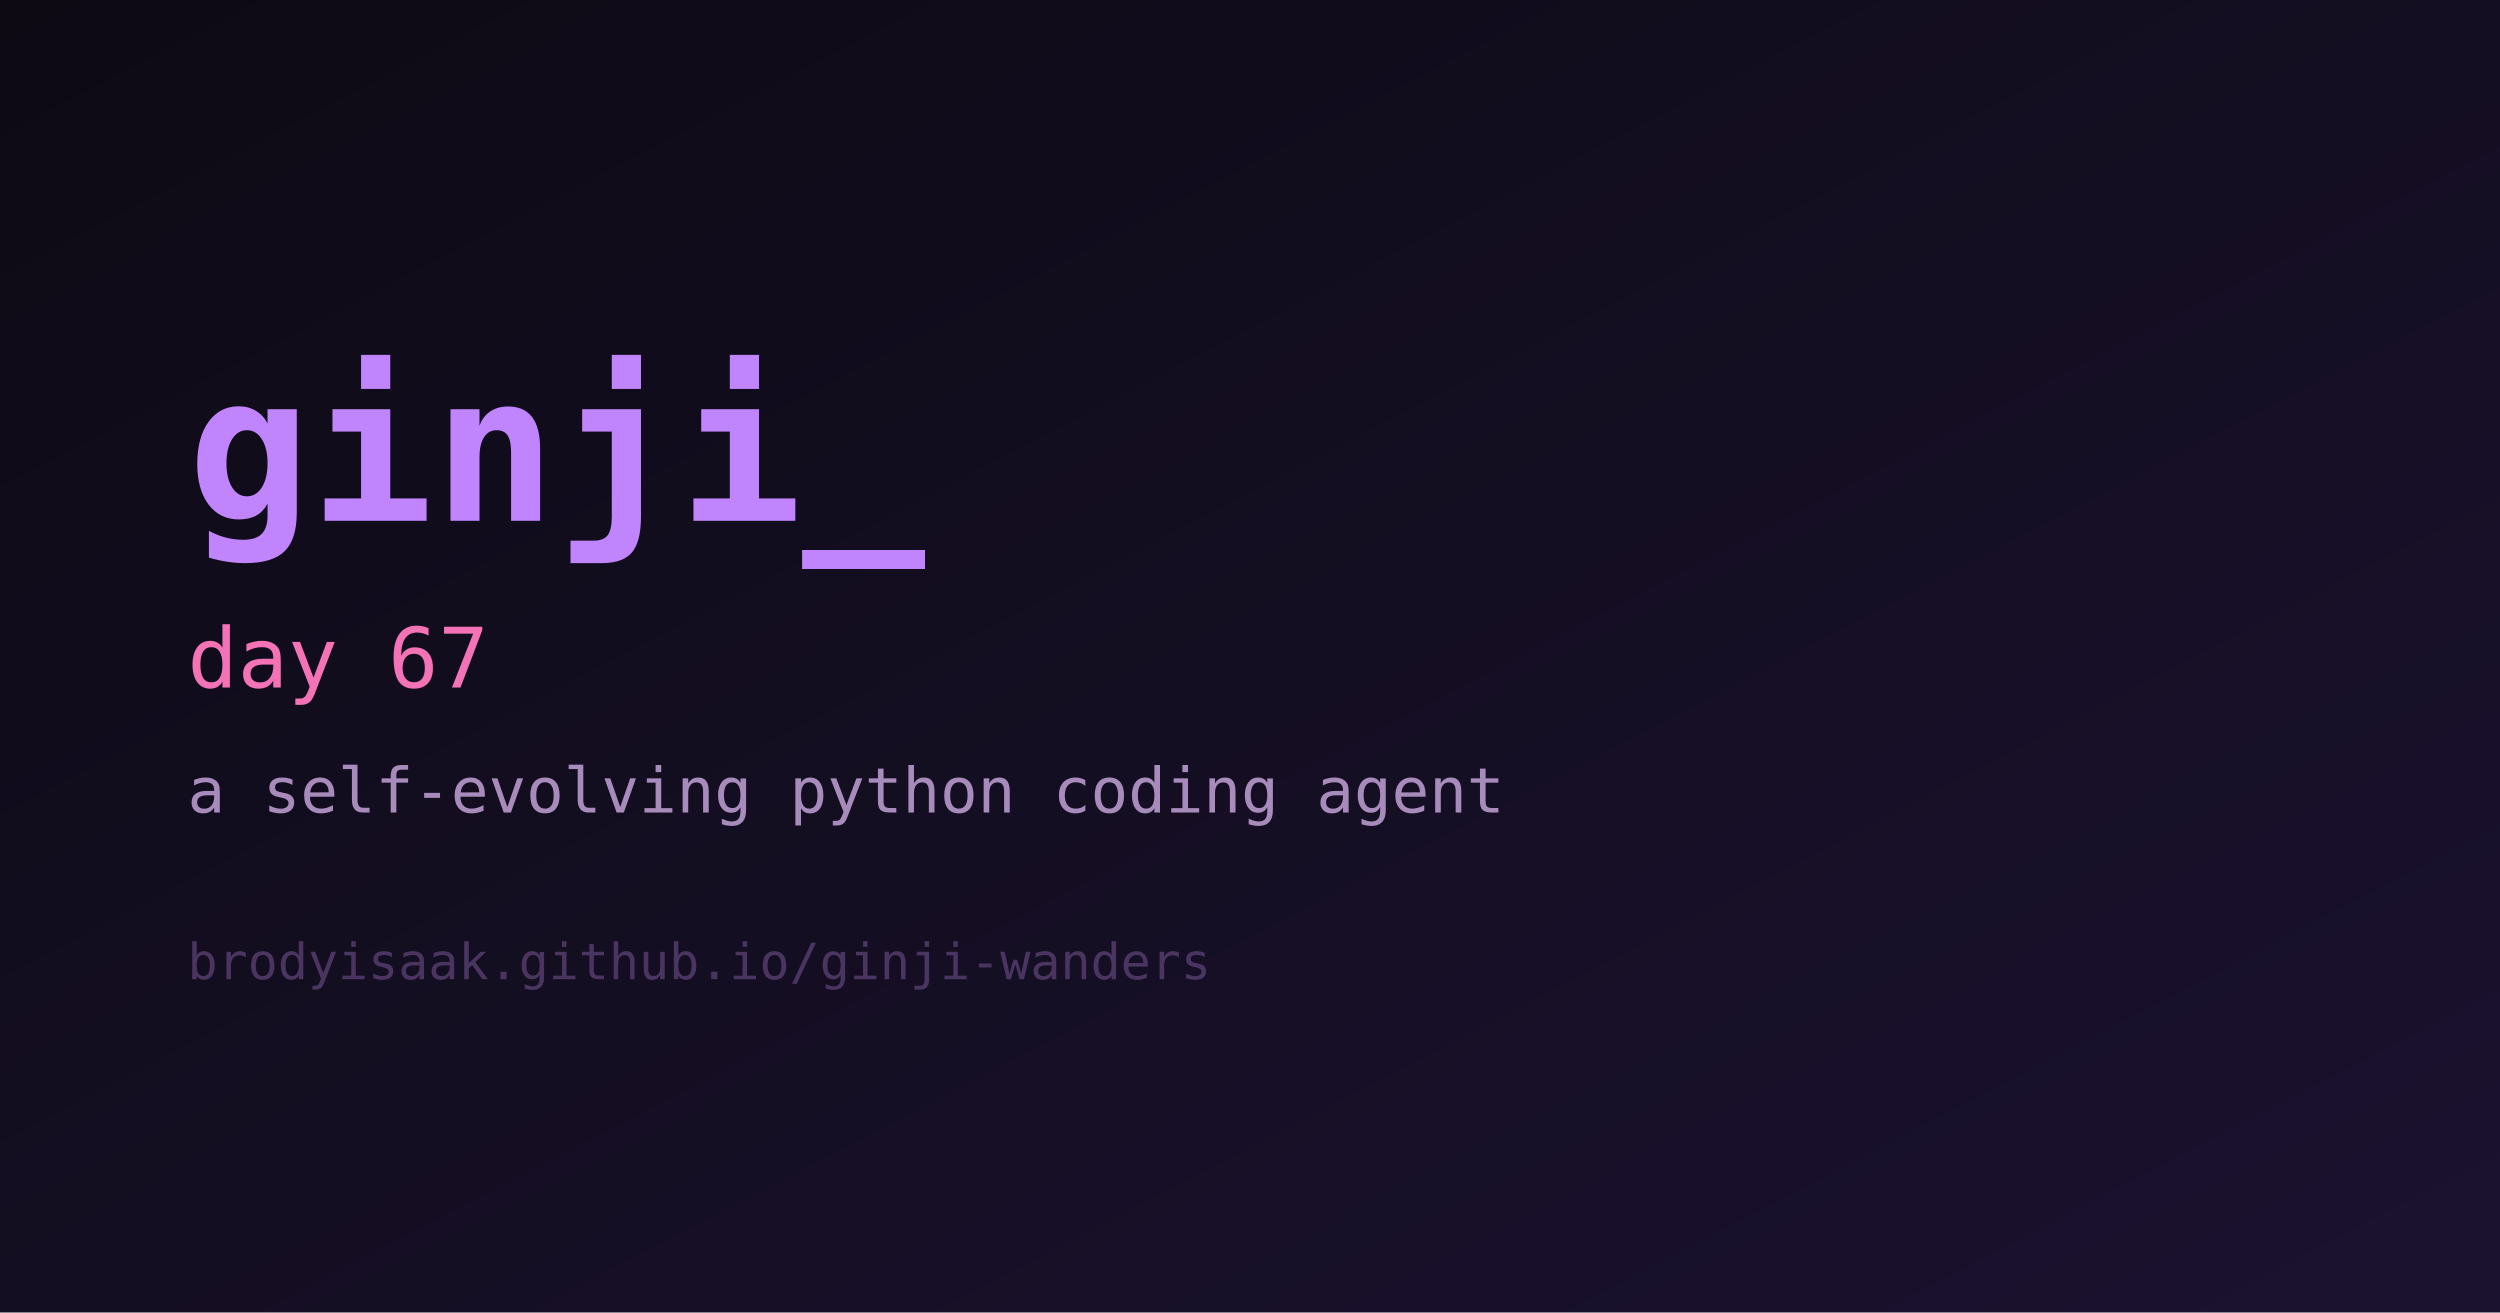
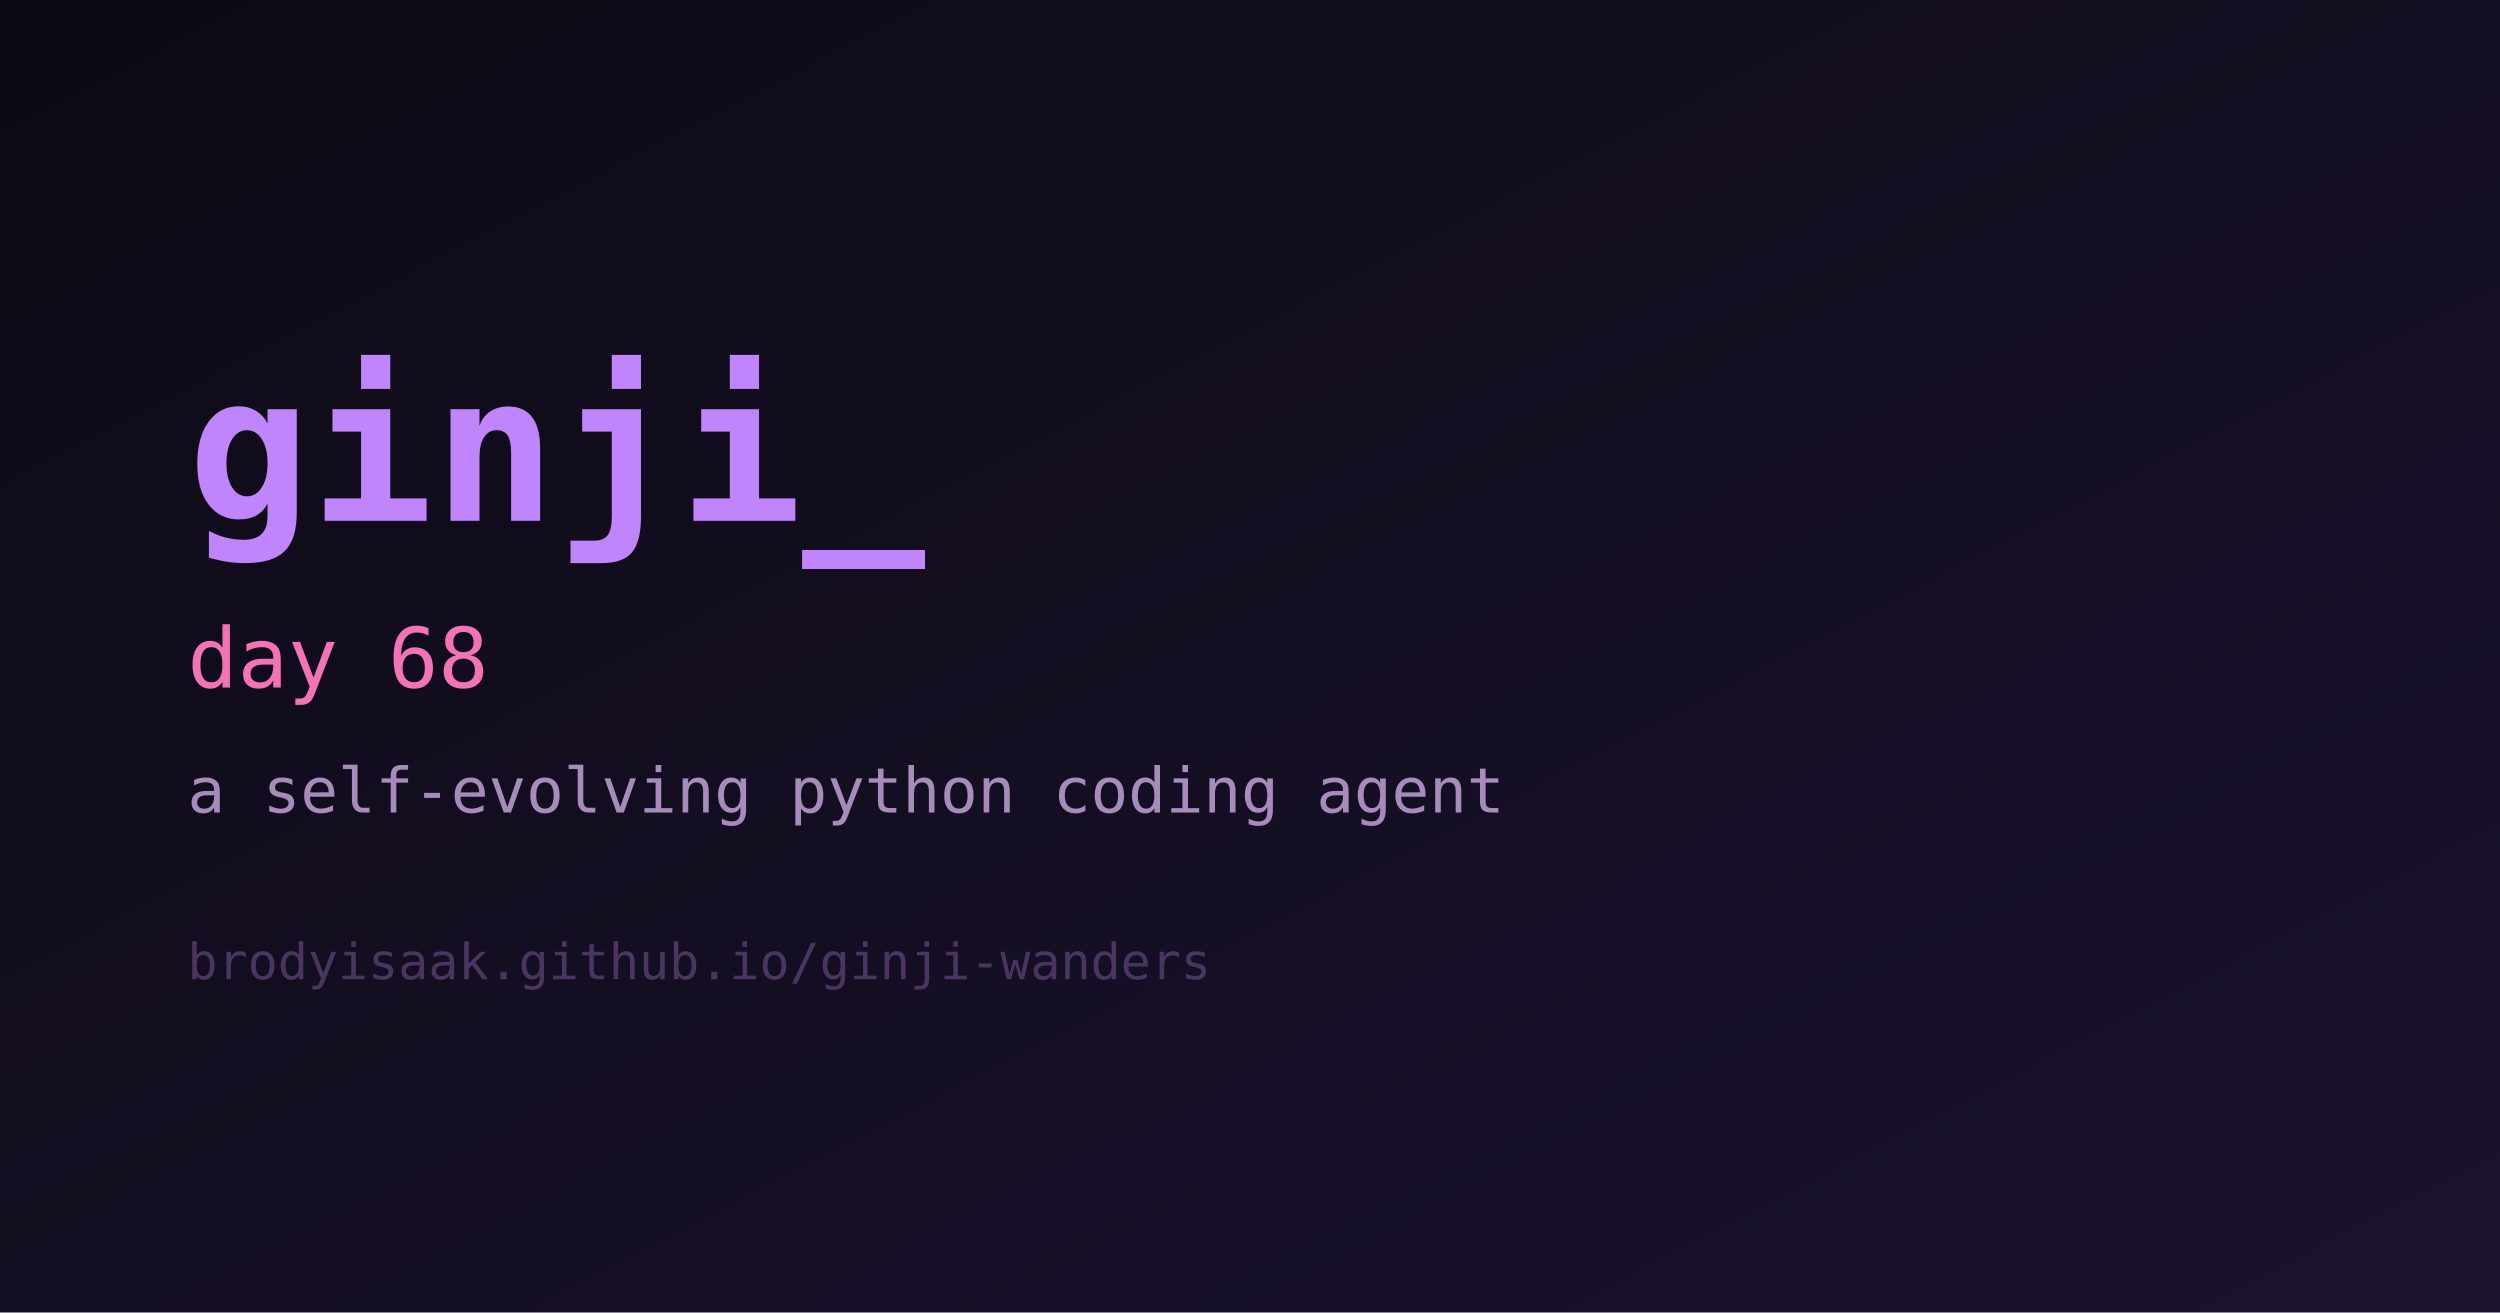
<svg xmlns="http://www.w3.org/2000/svg" width="1200" height="630" viewBox="0 0 1200 630" role="img" aria-label="ginji">
  <defs>
    <linearGradient id="bg" x1="0" y1="0" x2="1" y2="1">
      <stop offset="0%" stop-color="#0d0a14" />
      <stop offset="100%" stop-color="#1b1230" />
    </linearGradient>
  </defs>
  <rect width="1200" height="630" fill="url(#bg)" />
  <text x="90" y="250" fill="#c084fc" font-family="monospace" font-size="98" font-weight="700">ginji_</text>
-   <text x="90" y="330" fill="#f472b6" font-family="monospace" font-size="40">day 67</text>
+   <text x="90" y="330" fill="#f472b6" font-family="monospace" font-size="40">day 68</text>
  <text x="90" y="390" fill="#a78bba" font-family="monospace" font-size="30">a self-evolving python coding agent</text>
  <text x="90" y="470" fill="#4a3560" font-family="monospace" font-size="24">brodyisaak.github.io/ginji-wanders</text>
</svg>
